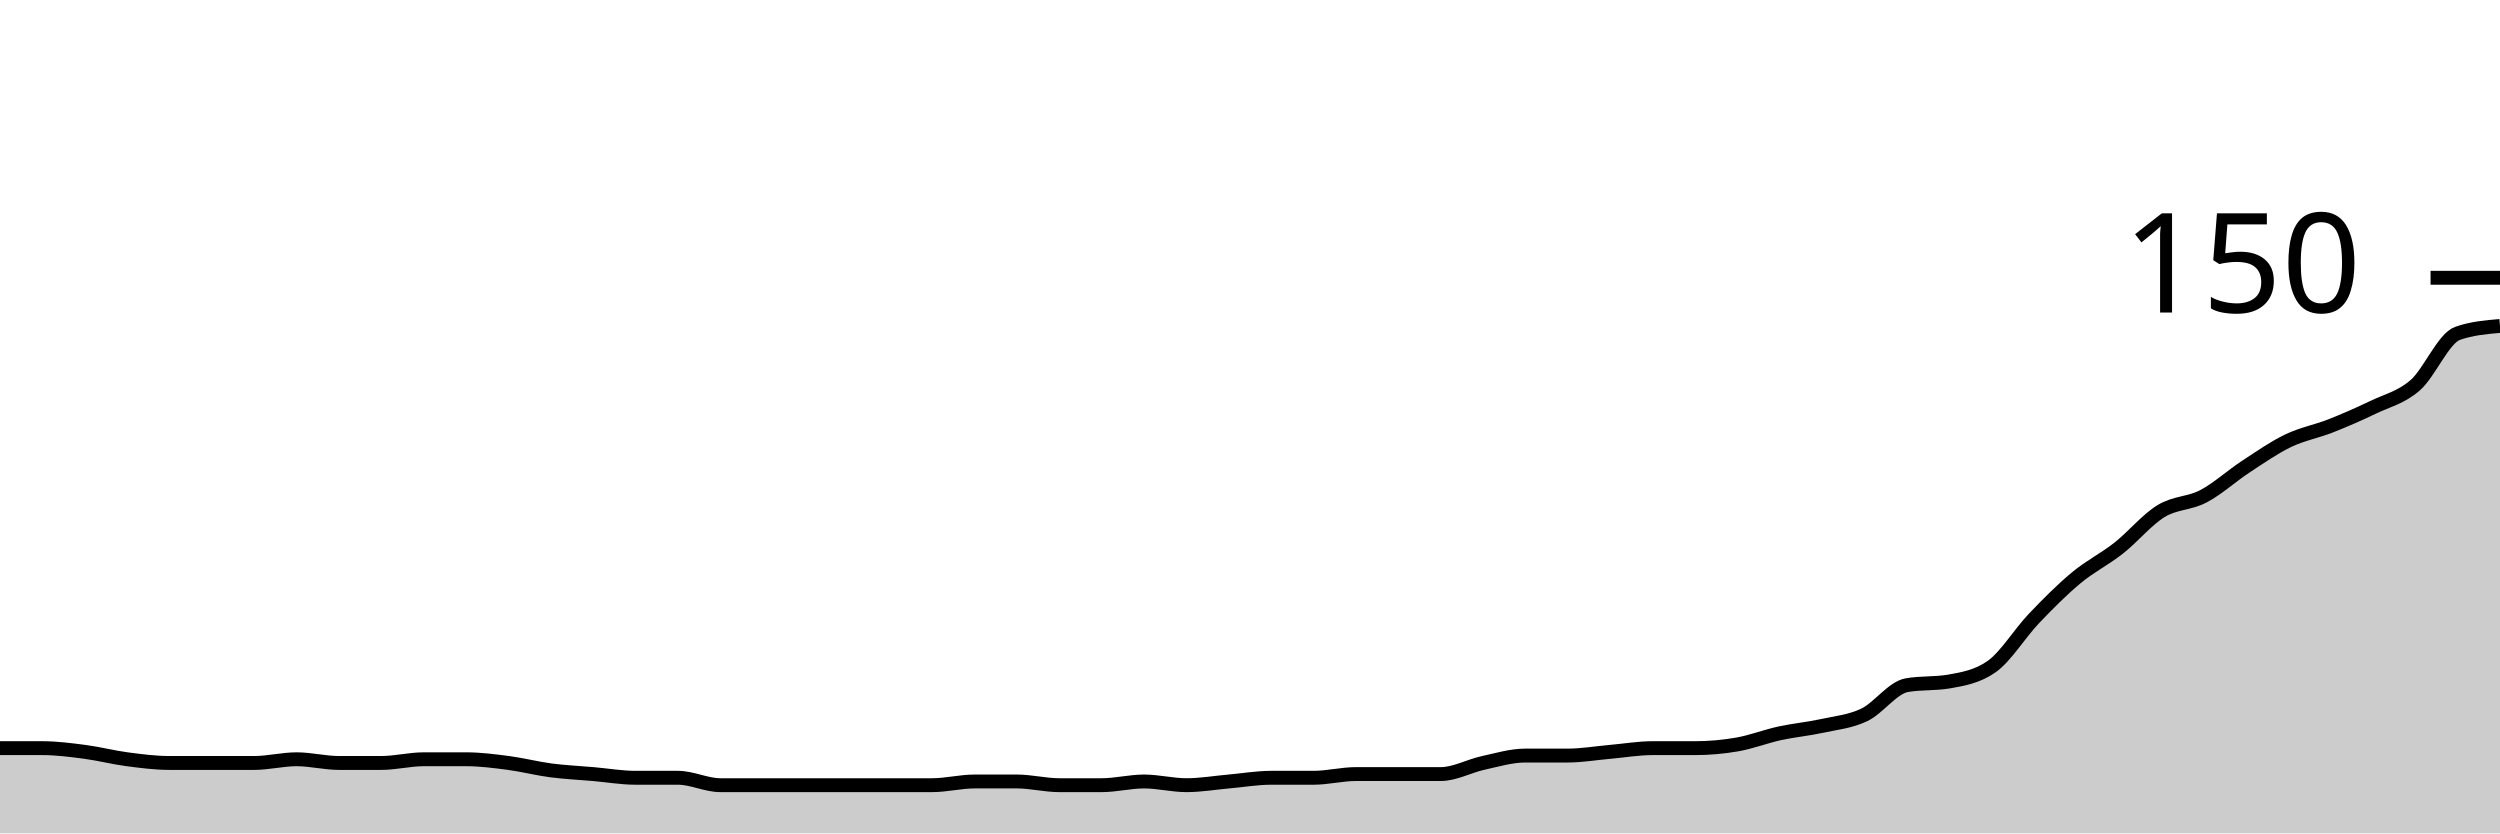
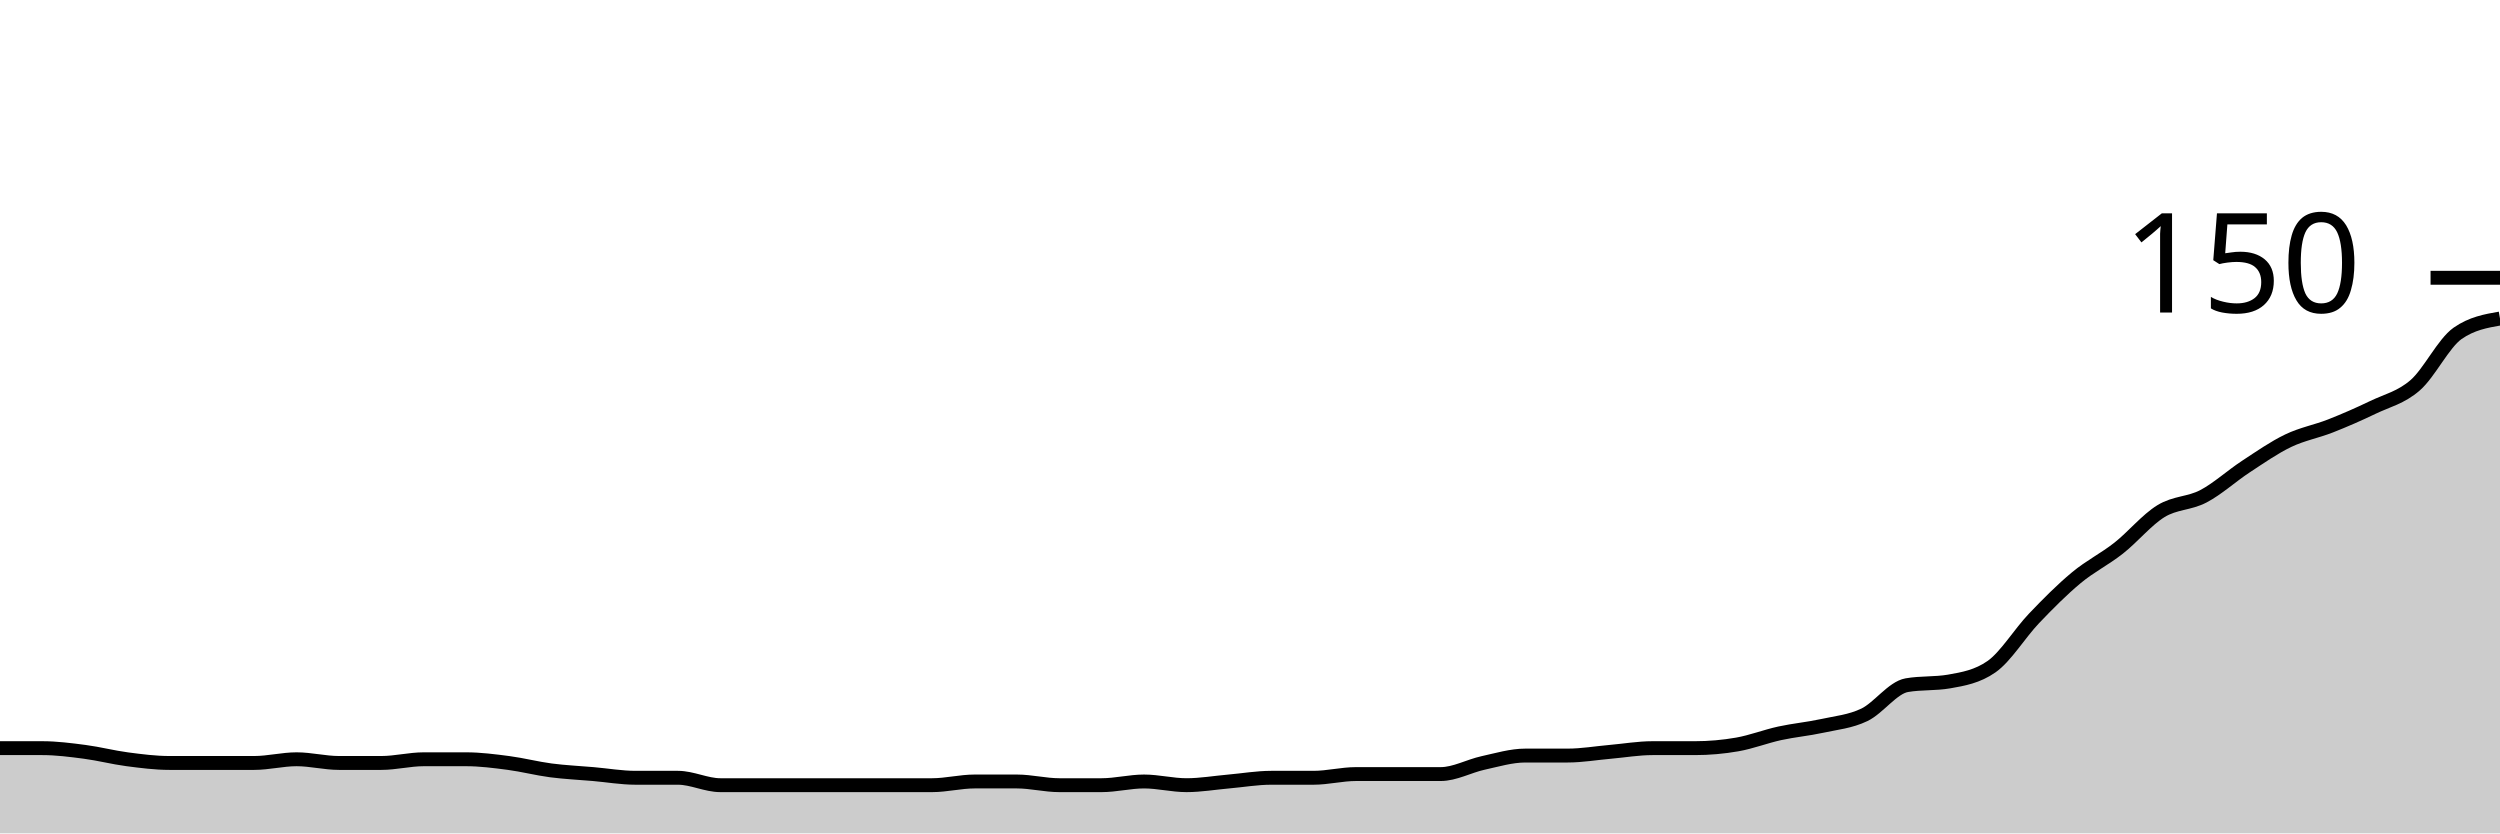
<svg xmlns="http://www.w3.org/2000/svg" viewBox="0 0 180 60">
  <g transform="translate(0,20)">
-     <path class="area" fill="rgba(0, 0, 0, 0.2)" d="M0,33.867C1.017,33.867,2.034,33.867,3.051,33.867C4.068,33.867,5.085,34,6.102,34.133C7.119,34.267,8.136,34.533,9.153,34.667C10.169,34.8,11.186,34.933,12.203,34.933C13.22,34.933,14.237,34.933,15.254,34.933C16.271,34.933,17.288,34.933,18.305,34.933C19.322,34.933,20.339,34.667,21.356,34.667C22.373,34.667,23.39,34.933,24.407,34.933C25.424,34.933,26.441,34.933,27.458,34.933C28.475,34.933,29.492,34.667,30.508,34.667C31.525,34.667,32.542,34.667,33.559,34.667C34.576,34.667,35.593,34.8,36.61,34.933C37.627,35.067,38.644,35.333,39.661,35.467C40.678,35.6,41.695,35.644,42.712,35.733C43.729,35.822,44.746,36,45.763,36C46.78,36,47.797,36,48.814,36C49.831,36,50.847,36.533,51.864,36.533C52.881,36.533,53.898,36.533,54.915,36.533C55.932,36.533,56.949,36.533,57.966,36.533C58.983,36.533,60,36.533,61.017,36.533C62.034,36.533,63.051,36.533,64.068,36.533C65.085,36.533,66.102,36.533,67.119,36.533C68.136,36.533,69.153,36.267,70.169,36.267C71.186,36.267,72.203,36.267,73.22,36.267C74.237,36.267,75.254,36.533,76.271,36.533C77.288,36.533,78.305,36.533,79.322,36.533C80.339,36.533,81.356,36.267,82.373,36.267C83.39,36.267,84.407,36.533,85.424,36.533C86.441,36.533,87.458,36.356,88.475,36.267C89.492,36.178,90.508,36,91.525,36C92.542,36,93.559,36,94.576,36C95.593,36,96.61,35.733,97.627,35.733C98.644,35.733,99.661,35.733,100.678,35.733C101.695,35.733,102.712,35.733,103.729,35.733C104.746,35.733,105.763,35.156,106.78,34.933C107.797,34.711,108.814,34.4,109.831,34.4C110.847,34.4,111.864,34.4,112.881,34.4C113.898,34.4,114.915,34.222,115.932,34.133C116.949,34.044,117.966,33.867,118.983,33.867C120,33.867,121.017,33.867,122.034,33.867C123.051,33.867,124.068,33.778,125.085,33.6C126.102,33.422,127.119,33.022,128.136,32.8C129.153,32.578,130.169,32.489,131.186,32.267C132.203,32.044,133.22,31.956,134.237,31.467C135.254,30.978,136.271,29.511,137.288,29.333C138.305,29.156,139.322,29.244,140.339,29.067C141.356,28.889,142.373,28.711,143.39,28C144.407,27.289,145.424,25.6,146.441,24.533C147.458,23.467,148.475,22.444,149.492,21.6C150.508,20.756,151.525,20.267,152.542,19.467C153.559,18.667,154.576,17.422,155.593,16.8C156.61,16.178,157.627,16.267,158.644,15.733C159.661,15.2,160.678,14.267,161.695,13.6C162.712,12.933,163.729,12.222,164.746,11.733C165.763,11.244,166.78,11.067,167.797,10.667C168.814,10.267,169.831,9.822,170.847,9.333C171.864,8.844,172.881,8.622,173.898,7.733C174.915,6.844,175.932,4.356,176.949,4C177.966,3.644,178.983,3.556,180,3.467L180,40C178.983,40,177.966,40,176.949,40C175.932,40,174.915,40,173.898,40C172.881,40,171.864,40,170.847,40C169.831,40,168.814,40,167.797,40C166.78,40,165.763,40,164.746,40C163.729,40,162.712,40,161.695,40C160.678,40,159.661,40,158.644,40C157.627,40,156.61,40,155.593,40C154.576,40,153.559,40,152.542,40C151.525,40,150.508,40,149.492,40C148.475,40,147.458,40,146.441,40C145.424,40,144.407,40,143.39,40C142.373,40,141.356,40,140.339,40C139.322,40,138.305,40,137.288,40C136.271,40,135.254,40,134.237,40C133.22,40,132.203,40,131.186,40C130.169,40,129.153,40,128.136,40C127.119,40,126.102,40,125.085,40C124.068,40,123.051,40,122.034,40C121.017,40,120,40,118.983,40C117.966,40,116.949,40,115.932,40C114.915,40,113.898,40,112.881,40C111.864,40,110.847,40,109.831,40C108.814,40,107.797,40,106.78,40C105.763,40,104.746,40,103.729,40C102.712,40,101.695,40,100.678,40C99.661,40,98.644,40,97.627,40C96.61,40,95.593,40,94.576,40C93.559,40,92.542,40,91.525,40C90.508,40,89.492,40,88.475,40C87.458,40,86.441,40,85.424,40C84.407,40,83.39,40,82.373,40C81.356,40,80.339,40,79.322,40C78.305,40,77.288,40,76.271,40C75.254,40,74.237,40,73.22,40C72.203,40,71.186,40,70.169,40C69.153,40,68.136,40,67.119,40C66.102,40,65.085,40,64.068,40C63.051,40,62.034,40,61.017,40C60,40,58.983,40,57.966,40C56.949,40,55.932,40,54.915,40C53.898,40,52.881,40,51.864,40C50.847,40,49.831,40,48.814,40C47.797,40,46.78,40,45.763,40C44.746,40,43.729,40,42.712,40C41.695,40,40.678,40,39.661,40C38.644,40,37.627,40,36.61,40C35.593,40,34.576,40,33.559,40C32.542,40,31.525,40,30.508,40C29.492,40,28.475,40,27.458,40C26.441,40,25.424,40,24.407,40C23.39,40,22.373,40,21.356,40C20.339,40,19.322,40,18.305,40C17.288,40,16.271,40,15.254,40C14.237,40,13.22,40,12.203,40C11.186,40,10.169,40,9.153,40C8.136,40,7.119,40,6.102,40C5.085,40,4.068,40,3.051,40C2.034,40,1.017,40,0,40Z" />
-     <path class="line" stroke="black" fill="none" d="M0,33.867C1.017,33.867,2.034,33.867,3.051,33.867C4.068,33.867,5.085,34,6.102,34.133C7.119,34.267,8.136,34.533,9.153,34.667C10.169,34.8,11.186,34.933,12.203,34.933C13.22,34.933,14.237,34.933,15.254,34.933C16.271,34.933,17.288,34.933,18.305,34.933C19.322,34.933,20.339,34.667,21.356,34.667C22.373,34.667,23.39,34.933,24.407,34.933C25.424,34.933,26.441,34.933,27.458,34.933C28.475,34.933,29.492,34.667,30.508,34.667C31.525,34.667,32.542,34.667,33.559,34.667C34.576,34.667,35.593,34.8,36.61,34.933C37.627,35.067,38.644,35.333,39.661,35.467C40.678,35.6,41.695,35.644,42.712,35.733C43.729,35.822,44.746,36,45.763,36C46.78,36,47.797,36,48.814,36C49.831,36,50.847,36.533,51.864,36.533C52.881,36.533,53.898,36.533,54.915,36.533C55.932,36.533,56.949,36.533,57.966,36.533C58.983,36.533,60,36.533,61.017,36.533C62.034,36.533,63.051,36.533,64.068,36.533C65.085,36.533,66.102,36.533,67.119,36.533C68.136,36.533,69.153,36.267,70.169,36.267C71.186,36.267,72.203,36.267,73.22,36.267C74.237,36.267,75.254,36.533,76.271,36.533C77.288,36.533,78.305,36.533,79.322,36.533C80.339,36.533,81.356,36.267,82.373,36.267C83.39,36.267,84.407,36.533,85.424,36.533C86.441,36.533,87.458,36.356,88.475,36.267C89.492,36.178,90.508,36,91.525,36C92.542,36,93.559,36,94.576,36C95.593,36,96.61,35.733,97.627,35.733C98.644,35.733,99.661,35.733,100.678,35.733C101.695,35.733,102.712,35.733,103.729,35.733C104.746,35.733,105.763,35.156,106.78,34.933C107.797,34.711,108.814,34.4,109.831,34.4C110.847,34.4,111.864,34.4,112.881,34.4C113.898,34.4,114.915,34.222,115.932,34.133C116.949,34.044,117.966,33.867,118.983,33.867C120,33.867,121.017,33.867,122.034,33.867C123.051,33.867,124.068,33.778,125.085,33.6C126.102,33.422,127.119,33.022,128.136,32.8C129.153,32.578,130.169,32.489,131.186,32.267C132.203,32.044,133.22,31.956,134.237,31.467C135.254,30.978,136.271,29.511,137.288,29.333C138.305,29.156,139.322,29.244,140.339,29.067C141.356,28.889,142.373,28.711,143.39,28C144.407,27.289,145.424,25.6,146.441,24.533C147.458,23.467,148.475,22.444,149.492,21.6C150.508,20.756,151.525,20.267,152.542,19.467C153.559,18.667,154.576,17.422,155.593,16.8C156.61,16.178,157.627,16.267,158.644,15.733C159.661,15.2,160.678,14.267,161.695,13.6C162.712,12.933,163.729,12.222,164.746,11.733C165.763,11.244,166.78,11.067,167.797,10.667C168.814,10.267,169.831,9.822,170.847,9.333C171.864,8.844,172.881,8.622,173.898,7.733C174.915,6.844,175.932,4.356,176.949,4C177.966,3.644,178.983,3.556,180,3.467" />
+     <path class="area" fill="rgba(0, 0, 0, 0.2)" d="M0,33.867C1.017,33.867,2.034,33.867,3.051,33.867C4.068,33.867,5.085,34,6.102,34.133C7.119,34.267,8.136,34.533,9.153,34.667C10.169,34.8,11.186,34.933,12.203,34.933C13.22,34.933,14.237,34.933,15.254,34.933C16.271,34.933,17.288,34.933,18.305,34.933C19.322,34.933,20.339,34.667,21.356,34.667C22.373,34.667,23.39,34.933,24.407,34.933C25.424,34.933,26.441,34.933,27.458,34.933C28.475,34.933,29.492,34.667,30.508,34.667C31.525,34.667,32.542,34.667,33.559,34.667C34.576,34.667,35.593,34.8,36.61,34.933C37.627,35.067,38.644,35.333,39.661,35.467C40.678,35.6,41.695,35.644,42.712,35.733C43.729,35.822,44.746,36,45.763,36C46.78,36,47.797,36,48.814,36C49.831,36,50.847,36.533,51.864,36.533C52.881,36.533,53.898,36.533,54.915,36.533C55.932,36.533,56.949,36.533,57.966,36.533C58.983,36.533,60,36.533,61.017,36.533C62.034,36.533,63.051,36.533,64.068,36.533C65.085,36.533,66.102,36.533,67.119,36.533C68.136,36.533,69.153,36.267,70.169,36.267C71.186,36.267,72.203,36.267,73.22,36.267C74.237,36.267,75.254,36.533,76.271,36.533C77.288,36.533,78.305,36.533,79.322,36.533C80.339,36.533,81.356,36.267,82.373,36.267C83.39,36.267,84.407,36.533,85.424,36.533C86.441,36.533,87.458,36.356,88.475,36.267C89.492,36.178,90.508,36,91.525,36C92.542,36,93.559,36,94.576,36C95.593,36,96.61,35.733,97.627,35.733C98.644,35.733,99.661,35.733,100.678,35.733C101.695,35.733,102.712,35.733,103.729,35.733C104.746,35.733,105.763,35.156,106.78,34.933C107.797,34.711,108.814,34.4,109.831,34.4C110.847,34.4,111.864,34.4,112.881,34.4C113.898,34.4,114.915,34.222,115.932,34.133C116.949,34.044,117.966,33.867,118.983,33.867C120,33.867,121.017,33.867,122.034,33.867C123.051,33.867,124.068,33.778,125.085,33.6C126.102,33.422,127.119,33.022,128.136,32.8C129.153,32.578,130.169,32.489,131.186,32.267C132.203,32.044,133.22,31.956,134.237,31.467C135.254,30.978,136.271,29.511,137.288,29.333C138.305,29.156,139.322,29.244,140.339,29.067C141.356,28.889,142.373,28.711,143.39,28C144.407,27.289,145.424,25.6,146.441,24.533C147.458,23.467,148.475,22.444,149.492,21.6C150.508,20.756,151.525,20.267,152.542,19.467C153.559,18.667,154.576,17.422,155.593,16.8C156.61,16.178,157.627,16.267,158.644,15.733C159.661,15.2,160.678,14.267,161.695,13.6C162.712,12.933,163.729,12.222,164.746,11.733C165.763,11.244,166.78,11.067,167.797,10.667C168.814,10.267,169.831,9.822,170.847,9.333C171.864,8.844,172.881,8.622,173.898,7.733C174.915,6.844,175.932,4.711,176.949,4C177.966,3.289,178.983,3.111,180,2.933L180,40C178.983,40,177.966,40,176.949,40C175.932,40,174.915,40,173.898,40C172.881,40,171.864,40,170.847,40C169.831,40,168.814,40,167.797,40C166.78,40,165.763,40,164.746,40C163.729,40,162.712,40,161.695,40C160.678,40,159.661,40,158.644,40C157.627,40,156.61,40,155.593,40C154.576,40,153.559,40,152.542,40C151.525,40,150.508,40,149.492,40C148.475,40,147.458,40,146.441,40C145.424,40,144.407,40,143.39,40C142.373,40,141.356,40,140.339,40C139.322,40,138.305,40,137.288,40C136.271,40,135.254,40,134.237,40C133.22,40,132.203,40,131.186,40C130.169,40,129.153,40,128.136,40C127.119,40,126.102,40,125.085,40C124.068,40,123.051,40,122.034,40C121.017,40,120,40,118.983,40C117.966,40,116.949,40,115.932,40C114.915,40,113.898,40,112.881,40C111.864,40,110.847,40,109.831,40C108.814,40,107.797,40,106.78,40C105.763,40,104.746,40,103.729,40C102.712,40,101.695,40,100.678,40C99.661,40,98.644,40,97.627,40C96.61,40,95.593,40,94.576,40C93.559,40,92.542,40,91.525,40C90.508,40,89.492,40,88.475,40C87.458,40,86.441,40,85.424,40C84.407,40,83.39,40,82.373,40C81.356,40,80.339,40,79.322,40C78.305,40,77.288,40,76.271,40C75.254,40,74.237,40,73.22,40C72.203,40,71.186,40,70.169,40C69.153,40,68.136,40,67.119,40C66.102,40,65.085,40,64.068,40C63.051,40,62.034,40,61.017,40C60,40,58.983,40,57.966,40C56.949,40,55.932,40,54.915,40C53.898,40,52.881,40,51.864,40C50.847,40,49.831,40,48.814,40C47.797,40,46.78,40,45.763,40C44.746,40,43.729,40,42.712,40C41.695,40,40.678,40,39.661,40C38.644,40,37.627,40,36.61,40C35.593,40,34.576,40,33.559,40C32.542,40,31.525,40,30.508,40C29.492,40,28.475,40,27.458,40C26.441,40,25.424,40,24.407,40C23.39,40,22.373,40,21.356,40C20.339,40,19.322,40,18.305,40C17.288,40,16.271,40,15.254,40C14.237,40,13.22,40,12.203,40C11.186,40,10.169,40,9.153,40C8.136,40,7.119,40,6.102,40C5.085,40,4.068,40,3.051,40C2.034,40,1.017,40,0,40Z" />
+     <path class="line" stroke="black" fill="none" d="M0,33.867C1.017,33.867,2.034,33.867,3.051,33.867C4.068,33.867,5.085,34,6.102,34.133C7.119,34.267,8.136,34.533,9.153,34.667C10.169,34.8,11.186,34.933,12.203,34.933C13.22,34.933,14.237,34.933,15.254,34.933C16.271,34.933,17.288,34.933,18.305,34.933C19.322,34.933,20.339,34.667,21.356,34.667C22.373,34.667,23.39,34.933,24.407,34.933C25.424,34.933,26.441,34.933,27.458,34.933C28.475,34.933,29.492,34.667,30.508,34.667C31.525,34.667,32.542,34.667,33.559,34.667C34.576,34.667,35.593,34.8,36.61,34.933C37.627,35.067,38.644,35.333,39.661,35.467C40.678,35.6,41.695,35.644,42.712,35.733C43.729,35.822,44.746,36,45.763,36C46.78,36,47.797,36,48.814,36C49.831,36,50.847,36.533,51.864,36.533C52.881,36.533,53.898,36.533,54.915,36.533C55.932,36.533,56.949,36.533,57.966,36.533C58.983,36.533,60,36.533,61.017,36.533C62.034,36.533,63.051,36.533,64.068,36.533C65.085,36.533,66.102,36.533,67.119,36.533C68.136,36.533,69.153,36.267,70.169,36.267C71.186,36.267,72.203,36.267,73.22,36.267C74.237,36.267,75.254,36.533,76.271,36.533C77.288,36.533,78.305,36.533,79.322,36.533C80.339,36.533,81.356,36.267,82.373,36.267C83.39,36.267,84.407,36.533,85.424,36.533C86.441,36.533,87.458,36.356,88.475,36.267C89.492,36.178,90.508,36,91.525,36C92.542,36,93.559,36,94.576,36C95.593,36,96.61,35.733,97.627,35.733C98.644,35.733,99.661,35.733,100.678,35.733C101.695,35.733,102.712,35.733,103.729,35.733C104.746,35.733,105.763,35.156,106.78,34.933C107.797,34.711,108.814,34.4,109.831,34.4C110.847,34.4,111.864,34.4,112.881,34.4C113.898,34.4,114.915,34.222,115.932,34.133C116.949,34.044,117.966,33.867,118.983,33.867C120,33.867,121.017,33.867,122.034,33.867C123.051,33.867,124.068,33.778,125.085,33.6C126.102,33.422,127.119,33.022,128.136,32.8C129.153,32.578,130.169,32.489,131.186,32.267C132.203,32.044,133.22,31.956,134.237,31.467C135.254,30.978,136.271,29.511,137.288,29.333C138.305,29.156,139.322,29.244,140.339,29.067C141.356,28.889,142.373,28.711,143.39,28C144.407,27.289,145.424,25.6,146.441,24.533C147.458,23.467,148.475,22.444,149.492,21.6C150.508,20.756,151.525,20.267,152.542,19.467C153.559,18.667,154.576,17.422,155.593,16.8C156.61,16.178,157.627,16.267,158.644,15.733C159.661,15.2,160.678,14.267,161.695,13.6C162.712,12.933,163.729,12.222,164.746,11.733C165.763,11.244,166.78,11.067,167.797,10.667C168.814,10.267,169.831,9.822,170.847,9.333C171.864,8.844,172.881,8.622,173.898,7.733C174.915,6.844,175.932,4.711,176.949,4C177.966,3.289,178.983,3.111,180,2.933" />
    <path class="axis-ceiling" stroke-width="1" stroke="black" fill="none" d="M175,0L180,0" />
    <text class="axis-ceiling-label" font-family="sans-serif" text-anchor="end" font-size="10px" x="170" y="2.5">150</text>
  </g>
</svg>
